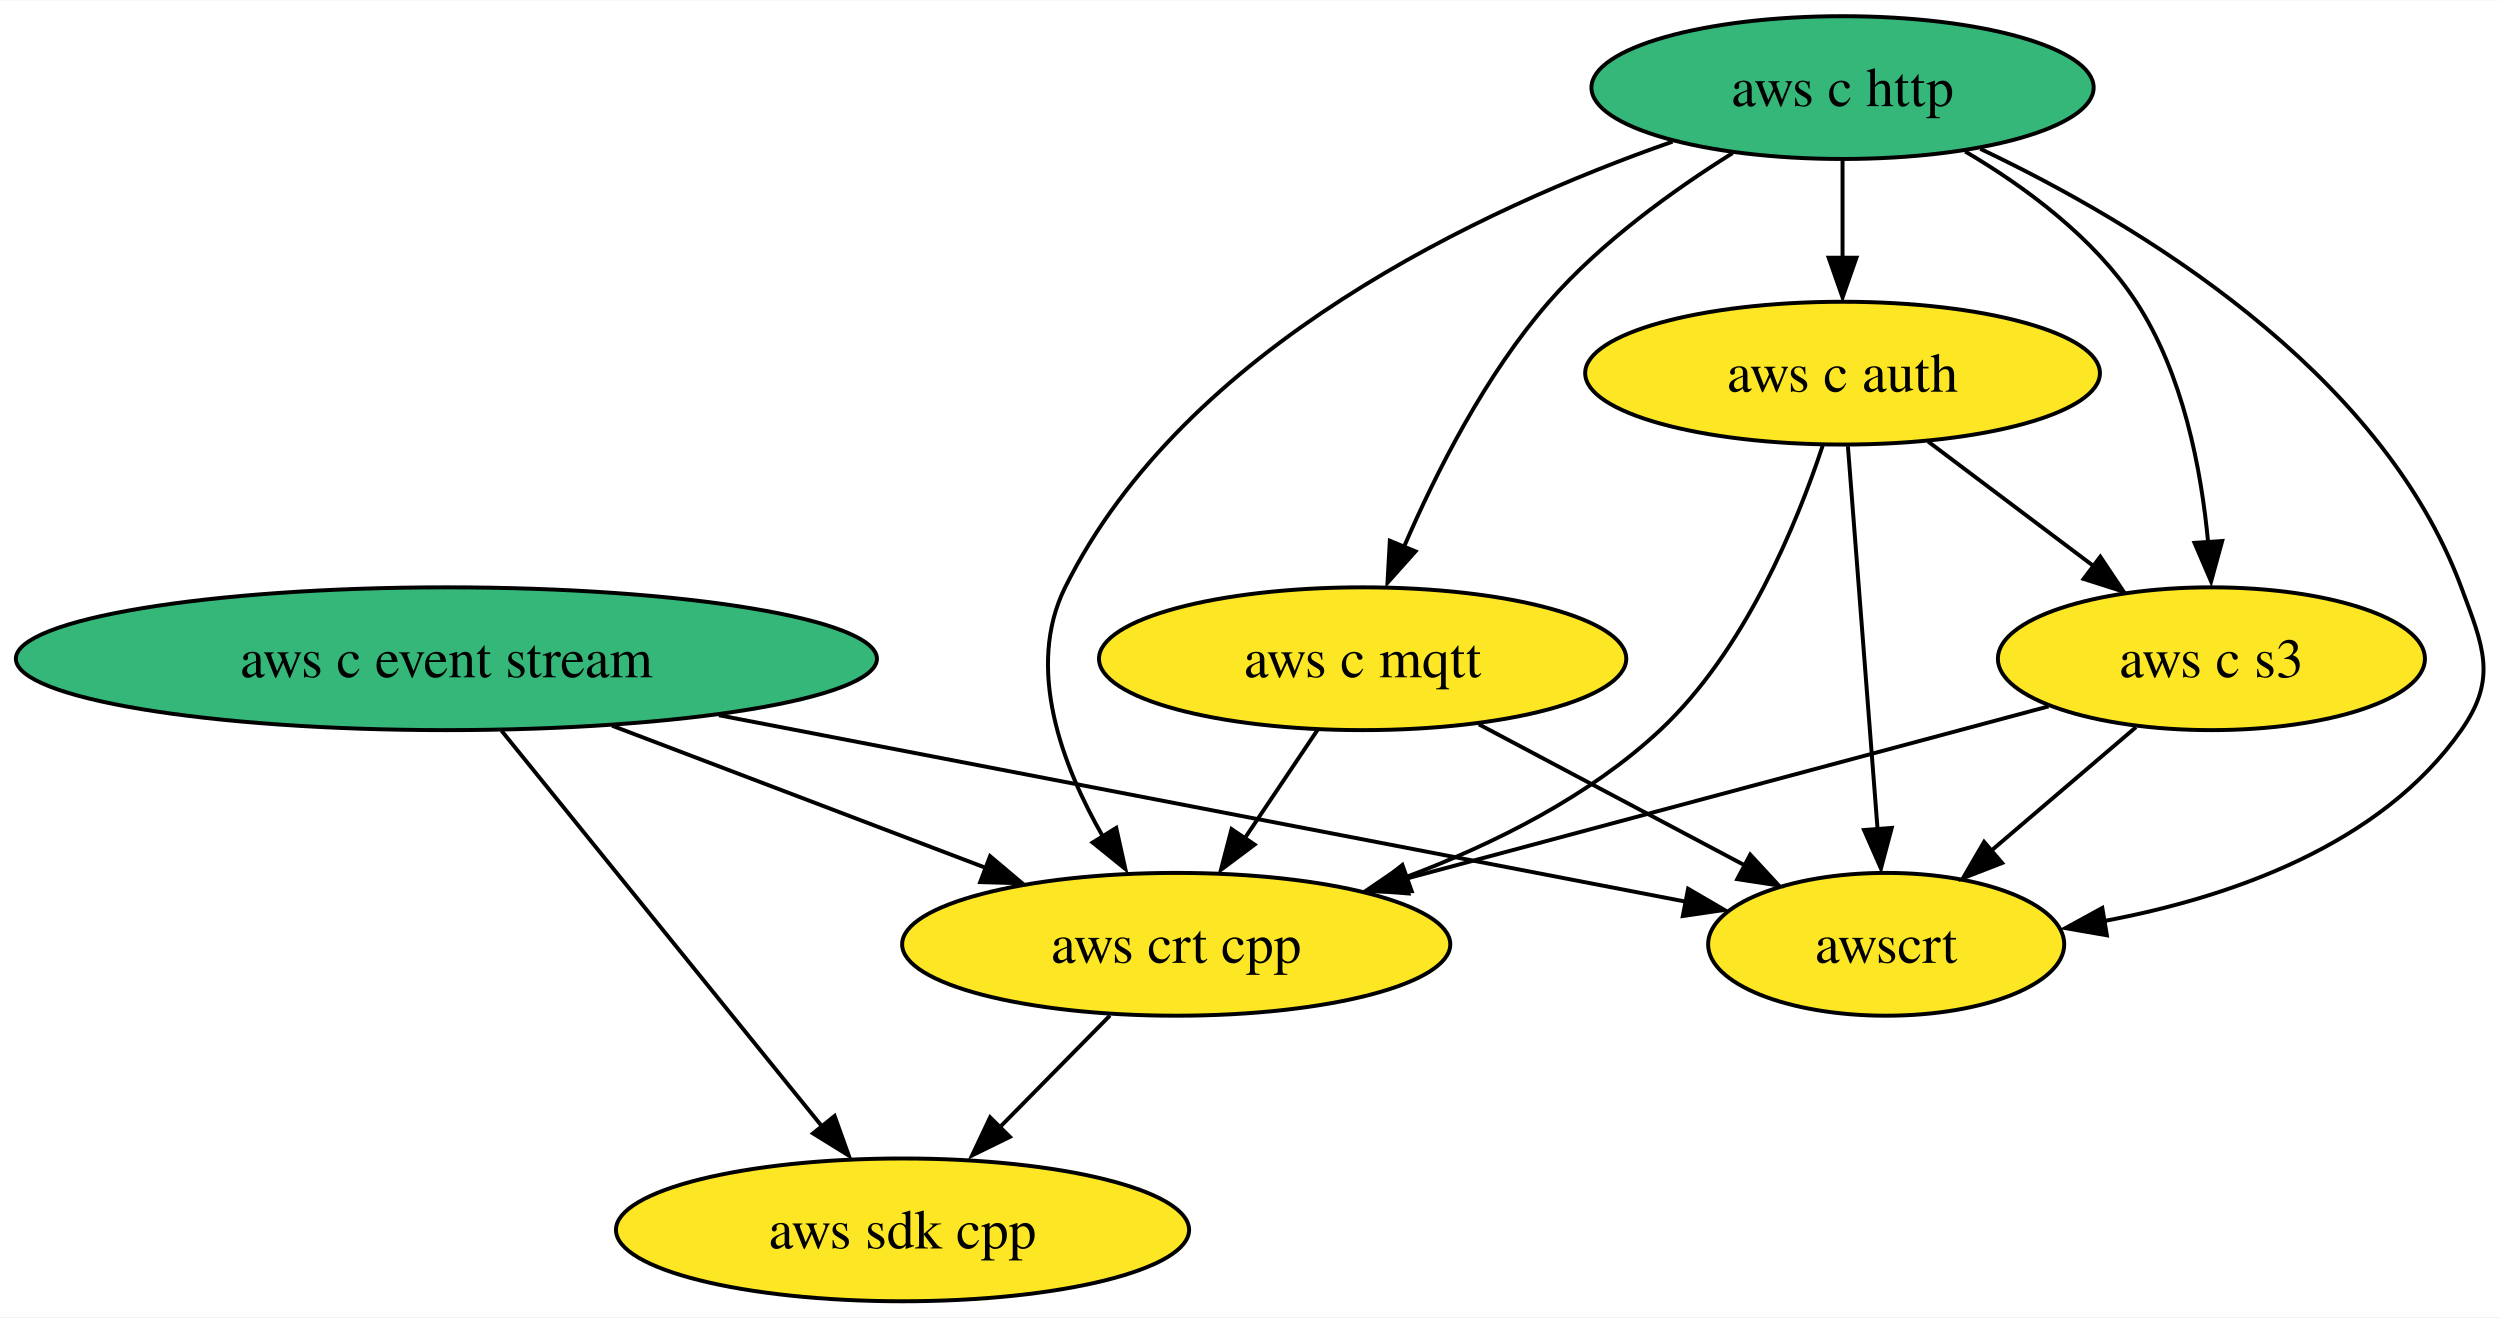
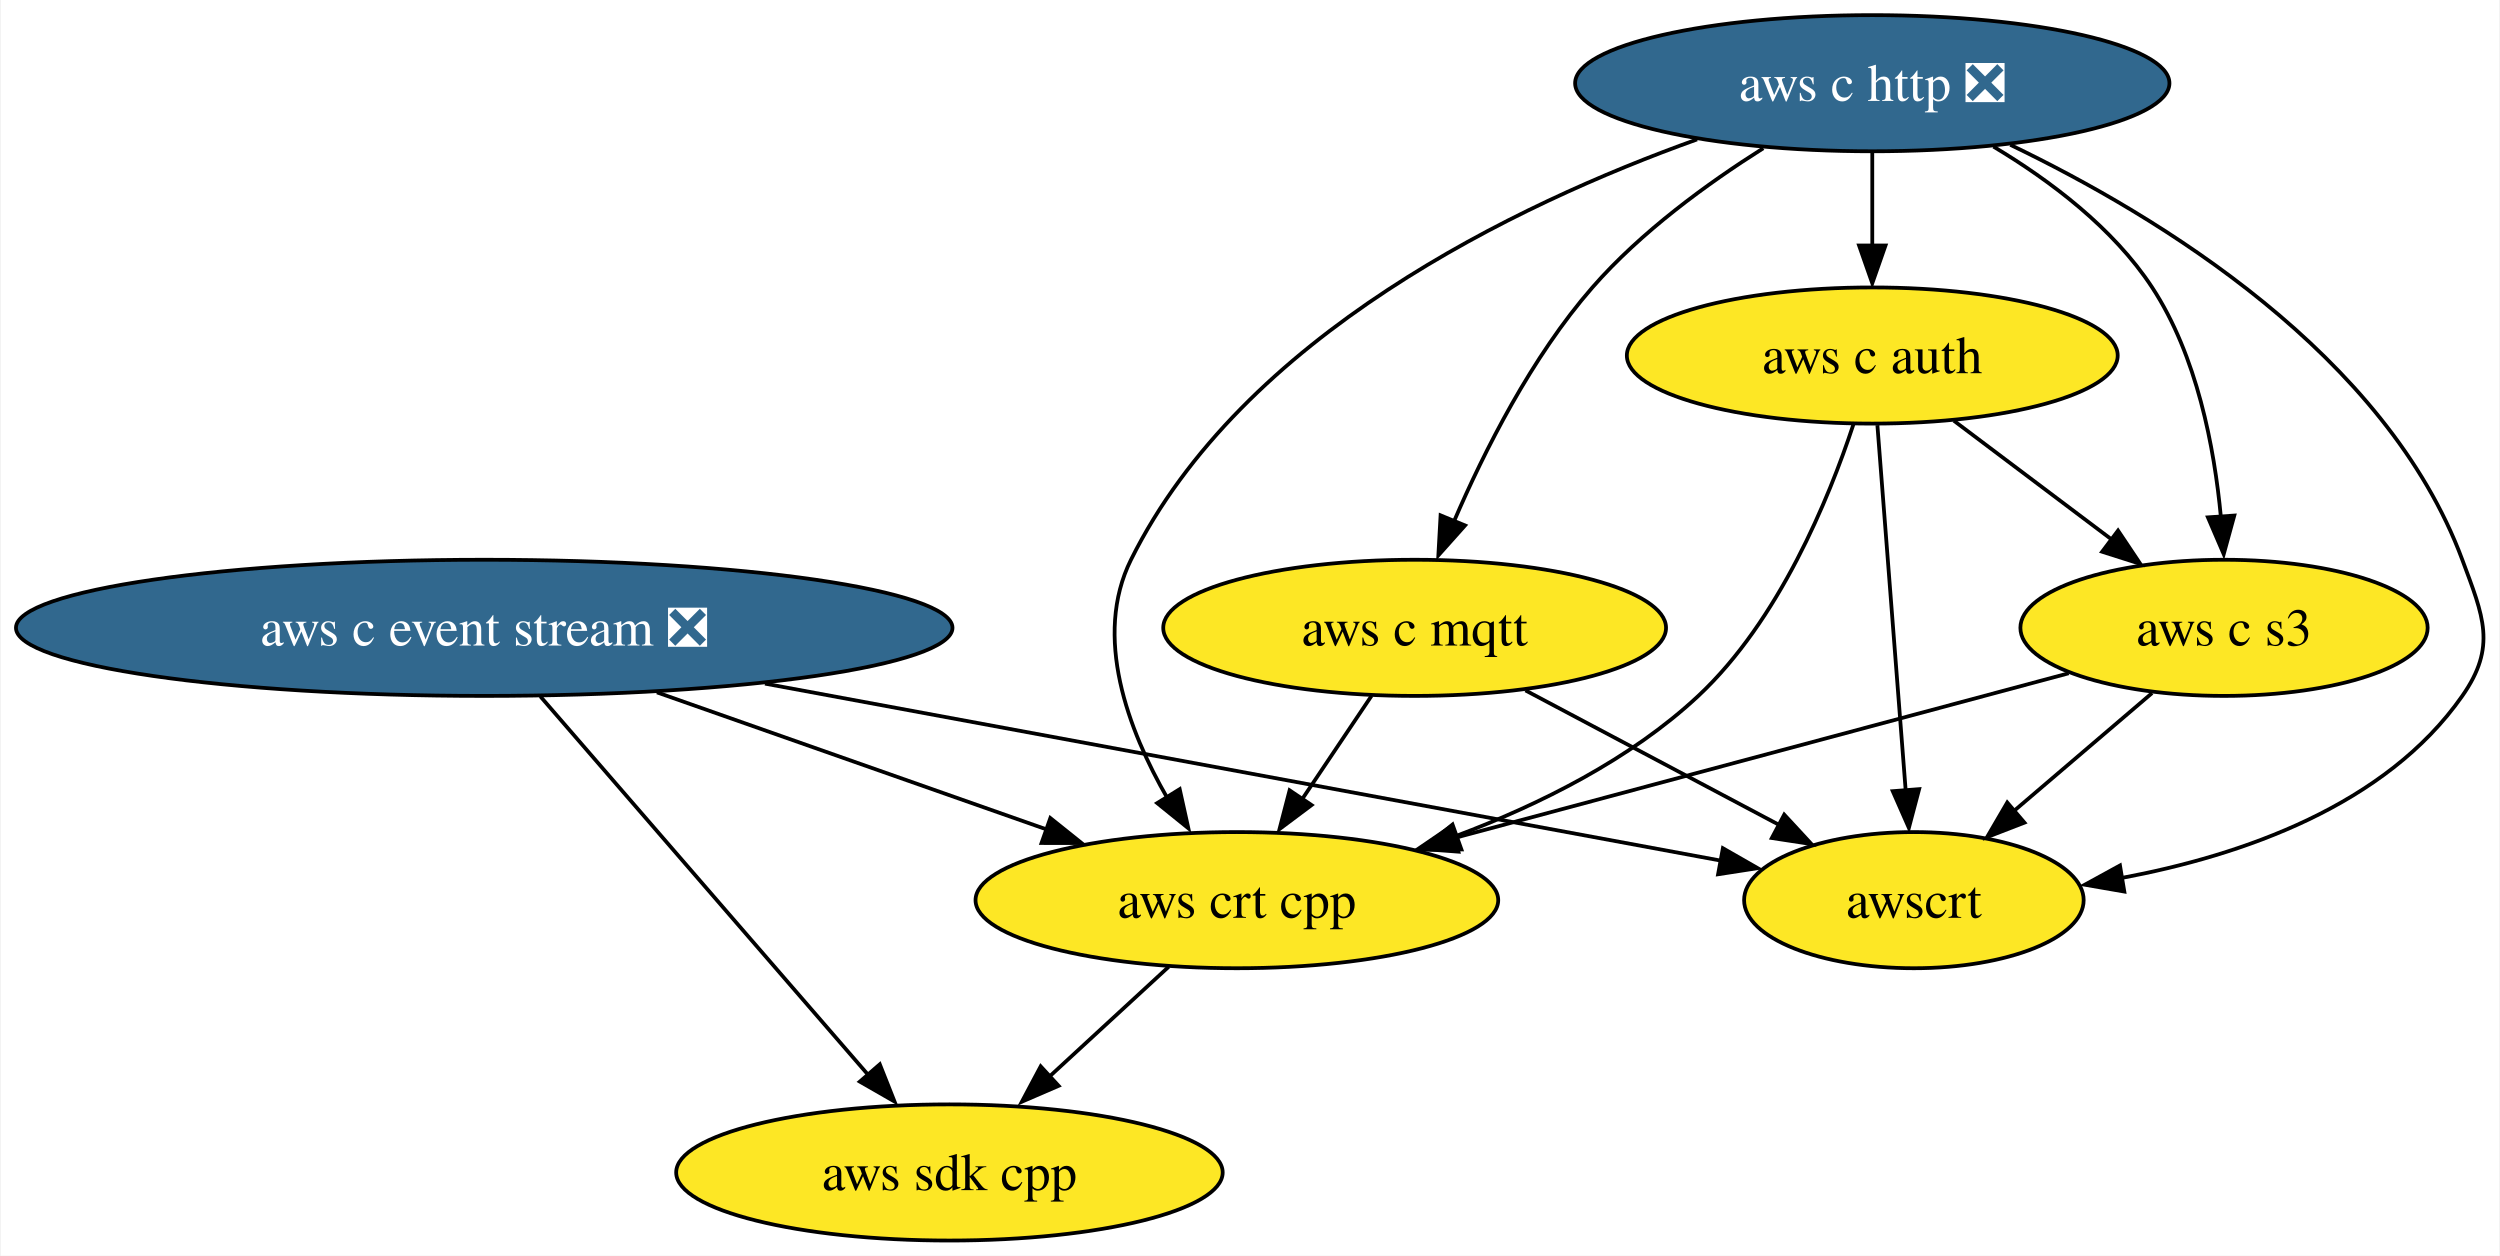
- <svg xmlns="http://www.w3.org/2000/svg" xmlns:xlink="http://www.w3.org/1999/xlink" width="630pt" height="332pt" viewBox="0.00 0.00 630.31 332.00">
+ <svg xmlns="http://www.w3.org/2000/svg" xmlns:xlink="http://www.w3.org/1999/xlink" width="661pt" height="332pt" viewBox="0.00 0.00 660.56 332.00">
  <g id="graph0" class="graph" transform="scale(1 1) rotate(0) translate(4 328)">
-     <polygon fill="white" stroke="none" points="-4,4 -4,-328 626.31,-328 626.31,4 -4,4" />
+     <polygon fill="white" stroke="none" points="-4,4 -4,-328 656.56,-328 656.56,4 -4,4" />
    <g id="node1" class="node">
      <g id="a_node1">
        <a xlink:href="https://github.com/conda-forge/aws-sdk-cpp-feedstock" xlink:title="aws sdk cpp">
-           <ellipse fill="#fde725" stroke="black" cx="223.55" cy="-18" rx="72.25" ry="18" />
-           <text text-anchor="middle" x="223.55" y="-13.32" font-family="Times,serif" font-size="14.00">aws sdk cpp</text>
+           <ellipse fill="#fde725" stroke="black" cx="246.81" cy="-18" rx="72.25" ry="18" />
+           <text text-anchor="middle" x="246.81" y="-13.32" font-family="Times,serif" font-size="14.00">aws sdk cpp</text>
        </a>
      </g>
    </g>
    <g id="node2" class="node">
      <g id="a_node2">
-         <a xlink:href="https://github.com/conda-forge/aws-c-event-stream-feedstock" xlink:title="aws c event stream">
-           <ellipse fill="#35b779" stroke="black" cx="108.55" cy="-162" rx="108.55" ry="18" />
-           <text text-anchor="middle" x="108.55" y="-157.32" font-family="Times,serif" font-size="14.00">aws c event stream</text>
+         <a xlink:href="https://github.com/conda-forge/aws-c-event-stream-feedstock/pull/145" xlink:title="aws c event stream ❎">
+           <ellipse fill="#31688e" stroke="black" cx="123.81" cy="-162" rx="123.81" ry="18" />
+           <text text-anchor="middle" x="123.81" y="-157.32" font-family="Times,serif" font-size="14.00" fill="white">aws c event stream ❎</text>
        </a>
      </g>
    </g>
    <g id="edge2" class="edge">
-       <path fill="none" stroke="black" d="M122.43,-143.87C142.57,-119 180.03,-72.75 203.27,-44.05" />
-       <polygon fill="black" stroke="black" points="206.42,-46.72 209.99,-36.75 200.98,-42.32 206.42,-46.72" />
+       <path fill="none" stroke="black" d="M138.65,-143.87C160.19,-119 200.26,-72.75 225.11,-44.05" />
+       <polygon fill="black" stroke="black" points="228.4,-46.6 232.3,-36.75 223.11,-42.02 228.4,-46.6" />
    </g>
    <g id="node6" class="node">
      <g id="a_node6">
        <a xlink:href="https://github.com/conda-forge/aws-crt-cpp-feedstock" xlink:title="aws crt cpp">
-           <ellipse fill="#fde725" stroke="black" cx="292.55" cy="-90" rx="69.1" ry="18" />
-           <text text-anchor="middle" x="292.55" y="-85.33" font-family="Times,serif" font-size="14.00">aws crt cpp</text>
+           <ellipse fill="#fde725" stroke="black" cx="322.81" cy="-90" rx="69.1" ry="18" />
+           <text text-anchor="middle" x="322.81" y="-85.33" font-family="Times,serif" font-size="14.00">aws crt cpp</text>
        </a>
      </g>
    </g>
    <g id="edge1" class="edge">
-       <path fill="none" stroke="black" d="M150.31,-145.12C178.38,-134.44 215.46,-120.33 244.72,-109.2" />
-       <polygon fill="black" stroke="black" points="245.62,-112.22 253.72,-105.39 243.13,-105.68 245.62,-112.22" />
+       <path fill="none" stroke="black" d="M169.47,-144.94C200.19,-134.13 240.71,-119.88 272.38,-108.74" />
+       <polygon fill="black" stroke="black" points="273.49,-111.71 281.76,-105.09 271.16,-105.11 273.49,-111.71" />
    </g>
    <g id="node8" class="node">
      <g id="a_node8">
        <a xlink:href="https://github.com/conda-forge/awscrt-feedstock" xlink:title="awscrt">
-           <ellipse fill="#fde725" stroke="black" cx="471.55" cy="-90" rx="44.89" ry="18" />
-           <text text-anchor="middle" x="471.55" y="-85.33" font-family="Times,serif" font-size="14.00">awscrt</text>
+           <ellipse fill="#fde725" stroke="black" cx="501.81" cy="-90" rx="44.89" ry="18" />
+           <text text-anchor="middle" x="501.81" y="-85.33" font-family="Times,serif" font-size="14.00">awscrt</text>
        </a>
      </g>
    </g>
    <g id="edge3" class="edge">
-       <path fill="none" stroke="black" d="M177.26,-147.75C248.37,-134.04 357.76,-112.94 421.23,-100.71" />
-       <polygon fill="black" stroke="black" points="421.61,-104 430.76,-98.67 420.28,-97.13 421.61,-104" />
+       <path fill="none" stroke="black" d="M198.04,-147.25C272.63,-133.44 385.61,-112.52 450.71,-100.46" />
+       <polygon fill="black" stroke="black" points="451.31,-103.73 460.51,-98.46 450.04,-96.84 451.31,-103.73" />
    </g>
    <g id="node3" class="node">
      <g id="a_node3">
-         <a xlink:href="https://github.com/conda-forge/aws-c-http-feedstock" xlink:title="aws c http">
-           <ellipse fill="#35b779" stroke="black" cx="460.55" cy="-306" rx="63.31" ry="18" />
-           <text text-anchor="middle" x="460.55" y="-301.32" font-family="Times,serif" font-size="14.00">aws c http</text>
+         <a xlink:href="https://github.com/conda-forge/aws-c-http-feedstock/pull/155" xlink:title="aws c http ❎">
+           <ellipse fill="#31688e" stroke="black" cx="490.81" cy="-306" rx="78.57" ry="18" />
+           <text text-anchor="middle" x="490.81" y="-301.32" font-family="Times,serif" font-size="14.00" fill="white">aws c http ❎</text>
        </a>
      </g>
    </g>
    <g id="node4" class="node">
      <g id="a_node4">
        <a xlink:href="https://github.com/conda-forge/aws-c-mqtt-feedstock" xlink:title="aws c mqtt">
-           <ellipse fill="#fde725" stroke="black" cx="339.55" cy="-162" rx="66.47" ry="18" />
-           <text text-anchor="middle" x="339.55" y="-157.32" font-family="Times,serif" font-size="14.00">aws c mqtt</text>
+           <ellipse fill="#fde725" stroke="black" cx="369.81" cy="-162" rx="66.47" ry="18" />
+           <text text-anchor="middle" x="369.81" y="-157.32" font-family="Times,serif" font-size="14.00">aws c mqtt</text>
        </a>
      </g>
    </g>
    <g id="edge5" class="edge">
-       <path fill="none" stroke="black" d="M432.82,-289.48C417.78,-280.07 399.65,-267 386.55,-252 370.54,-233.65 358.02,-208.89 349.95,-190.14" />
-       <polygon fill="black" stroke="black" points="352.88,-189.07 345.82,-181.16 346.41,-191.74 352.88,-189.07" />
+       <path fill="none" stroke="black" d="M461.99,-288.81C447.17,-279.45 429.59,-266.64 416.81,-252 400.79,-233.65 388.28,-208.89 380.21,-190.14" />
+       <polygon fill="black" stroke="black" points="383.14,-189.07 376.08,-181.16 376.67,-191.74 383.14,-189.07" />
    </g>
    <g id="node5" class="node">
      <g id="a_node5">
        <a xlink:href="https://github.com/conda-forge/aws-c-auth-feedstock" xlink:title="aws c auth">
-           <ellipse fill="#fde725" stroke="black" cx="460.55" cy="-234" rx="64.89" ry="18" />
-           <text text-anchor="middle" x="460.55" y="-229.32" font-family="Times,serif" font-size="14.00">aws c auth</text>
+           <ellipse fill="#fde725" stroke="black" cx="490.81" cy="-234" rx="64.89" ry="18" />
+           <text text-anchor="middle" x="490.81" y="-229.32" font-family="Times,serif" font-size="14.00">aws c auth</text>
        </a>
      </g>
    </g>
    <g id="edge4" class="edge">
-       <path fill="none" stroke="black" d="M460.55,-287.7C460.55,-280.24 460.55,-271.32 460.55,-262.97" />
-       <polygon fill="black" stroke="black" points="464.05,-263.1 460.55,-253.1 457.05,-263.1 464.05,-263.1" />
+       <path fill="none" stroke="black" d="M490.81,-287.7C490.81,-280.24 490.81,-271.32 490.81,-262.97" />
+       <polygon fill="black" stroke="black" points="494.31,-263.1 490.81,-253.1 487.31,-263.1 494.31,-263.1" />
    </g>
    <g id="edge7" class="edge">
-       <path fill="none" stroke="black" d="M417.69,-292.37C369.71,-275.58 294.72,-240.72 264.55,-180 254.49,-159.74 263.74,-135.1 274.22,-116.89" />
-       <polygon fill="black" stroke="black" points="277.43,-119.35 279.72,-109 271.48,-115.66 277.43,-119.35" />
+       <path fill="none" stroke="black" d="M444.48,-291.14C396.42,-273.9 324.26,-239.28 294.81,-180 284.75,-159.74 294,-135.1 304.48,-116.89" />
+       <polygon fill="black" stroke="black" points="307.69,-119.35 309.98,-109 301.74,-115.66 307.69,-119.35" />
    </g>
    <g id="node7" class="node">
      <g id="a_node7">
        <a xlink:href="https://github.com/conda-forge/aws-c-s3-feedstock" xlink:title="aws c s3">
-           <ellipse fill="#fde725" stroke="black" cx="553.55" cy="-162" rx="53.84" ry="18" />
-           <text text-anchor="middle" x="553.55" y="-157.32" font-family="Times,serif" font-size="14.00">aws c s3</text>
+           <ellipse fill="#fde725" stroke="black" cx="583.81" cy="-162" rx="53.84" ry="18" />
+           <text text-anchor="middle" x="583.81" y="-157.32" font-family="Times,serif" font-size="14.00">aws c s3</text>
        </a>
      </g>
    </g>
    <g id="edge6" class="edge">
-       <path fill="none" stroke="black" d="M491.47,-289.89C506.69,-280.92 523.99,-268.13 534.55,-252 546.38,-233.94 551,-209.8 552.73,-191.22" />
-       <polygon fill="black" stroke="black" points="556.27,-191.69 553.47,-181.48 549.29,-191.21 556.27,-191.69" />
+       <path fill="none" stroke="black" d="M522.86,-289.23C537.79,-280.29 554.51,-267.73 564.81,-252 576.64,-233.94 581.25,-209.8 582.99,-191.22" />
+       <polygon fill="black" stroke="black" points="586.53,-191.69 583.73,-181.48 579.55,-191.21 586.53,-191.69" />
    </g>
    <g id="edge8" class="edge">
-       <path fill="none" stroke="black" d="M495.29,-290.55C534.69,-271.85 596.14,-234.99 616.55,-180 622.12,-165 625.72,-157.11 616.55,-144 596.27,-114.99 558.32,-101.81 526.34,-95.84" />
-       <polygon fill="black" stroke="black" points="527.19,-92.27 516.75,-94.08 526.04,-99.17 527.19,-92.27" />
+       <path fill="none" stroke="black" d="M527.31,-289.71C566.76,-270.75 626.7,-234.17 646.81,-180 652.38,-165 655.98,-157.11 646.81,-144 626.53,-114.99 588.58,-101.81 556.59,-95.84" />
+       <polygon fill="black" stroke="black" points="557.45,-92.27 547.01,-94.08 556.3,-99.17 557.45,-92.27" />
    </g>
    <g id="edge9" class="edge">
-       <path fill="none" stroke="black" d="M328.18,-144.05C322.69,-135.89 315.99,-125.91 309.89,-116.82" />
-       <polygon fill="black" stroke="black" points="312.31,-115.14 303.83,-108.79 306.5,-119.04 312.31,-115.14" />
+       <path fill="none" stroke="black" d="M358.43,-144.05C352.95,-135.89 346.25,-125.91 340.15,-116.82" />
+       <polygon fill="black" stroke="black" points="342.56,-115.14 334.08,-108.79 336.75,-119.04 342.56,-115.14" />
    </g>
    <g id="edge10" class="edge">
-       <path fill="none" stroke="black" d="M368.85,-145.46C388.65,-134.96 414.92,-121.04 435.93,-109.89" />
-       <polygon fill="black" stroke="black" points="437.28,-112.61 444.47,-104.83 434,-106.43 437.28,-112.61" />
+       <path fill="none" stroke="black" d="M399.11,-145.46C418.91,-134.96 445.17,-121.04 466.19,-109.89" />
+       <polygon fill="black" stroke="black" points="467.53,-112.61 474.73,-104.83 464.25,-106.43 467.53,-112.61" />
    </g>
    <g id="edge12" class="edge">
-       <path fill="none" stroke="black" d="M455.55,-215.75C449.04,-196.05 435.9,-163.96 414.55,-144 396.64,-127.25 372.6,-115.28 350.6,-107" />
-       <polygon fill="black" stroke="black" points="351.92,-103.4 341.33,-103.34 349.57,-110 351.92,-103.4" />
+       <path fill="none" stroke="black" d="M485.81,-215.75C479.3,-196.05 466.16,-163.96 444.81,-144 426.9,-127.25 402.86,-115.28 380.85,-107" />
+       <polygon fill="black" stroke="black" points="382.18,-103.4 371.58,-103.34 379.83,-110 382.18,-103.4" />
    </g>
    <g id="edge11" class="edge">
-       <path fill="none" stroke="black" d="M482.12,-216.76C494.54,-207.42 510.31,-195.55 523.88,-185.33" />
-       <polygon fill="black" stroke="black" points="525.54,-187.72 531.42,-178.91 521.33,-182.12 525.54,-187.72" />
+       <path fill="none" stroke="black" d="M512.38,-216.76C524.79,-207.42 540.57,-195.55 554.14,-185.33" />
+       <polygon fill="black" stroke="black" points="555.79,-187.72 561.68,-178.91 551.58,-182.12 555.79,-187.72" />
    </g>
    <g id="edge13" class="edge">
-       <path fill="none" stroke="black" d="M461.9,-215.59C463.77,-191.5 467.16,-147.75 469.38,-119.03" />
-       <polygon fill="black" stroke="black" points="472.95,-119.35 470.23,-109.11 465.97,-118.81 472.95,-119.35" />
+       <path fill="none" stroke="black" d="M492.16,-215.59C494.03,-191.5 497.41,-147.75 499.64,-119.03" />
+       <polygon fill="black" stroke="black" points="503.2,-119.35 500.49,-109.11 496.22,-118.81 503.2,-119.35" />
    </g>
    <g id="edge14" class="edge">
-       <path fill="none" stroke="black" d="M275.85,-72.05C267.38,-63.46 256.93,-52.86 247.6,-43.4" />
-       <polygon fill="black" stroke="black" points="250.62,-41.45 241.1,-36.79 245.63,-46.37 250.62,-41.45" />
+       <path fill="none" stroke="black" d="M304.8,-72.41C295.31,-63.67 283.49,-52.79 273.01,-43.13" />
+       <polygon fill="black" stroke="black" points="275.68,-40.91 265.96,-36.71 270.94,-46.06 275.68,-40.91" />
    </g>
    <g id="edge15" class="edge">
-       <path fill="none" stroke="black" d="M512.49,-149.99C468.75,-138.26 399.2,-119.6 350.03,-106.42" />
-       <polygon fill="black" stroke="black" points="351.12,-102.82 340.56,-103.61 349.31,-109.58 351.12,-102.82" />
+       <path fill="none" stroke="black" d="M542.74,-149.99C499.01,-138.26 429.45,-119.6 380.29,-106.42" />
+       <polygon fill="black" stroke="black" points="381.38,-102.82 370.82,-103.61 379.57,-109.58 381.38,-102.82" />
    </g>
    <g id="edge16" class="edge">
-       <path fill="none" stroke="black" d="M534.54,-144.76C523.72,-135.53 510.02,-123.83 498.15,-113.7" />
-       <polygon fill="black" stroke="black" points="500.78,-110.5 490.91,-106.67 496.24,-115.82 500.78,-110.5" />
+       <path fill="none" stroke="black" d="M564.79,-144.76C553.98,-135.53 540.27,-123.83 528.41,-113.7" />
+       <polygon fill="black" stroke="black" points="531.04,-110.5 521.16,-106.67 526.5,-115.82 531.04,-110.5" />
    </g>
  </g>
</svg>
